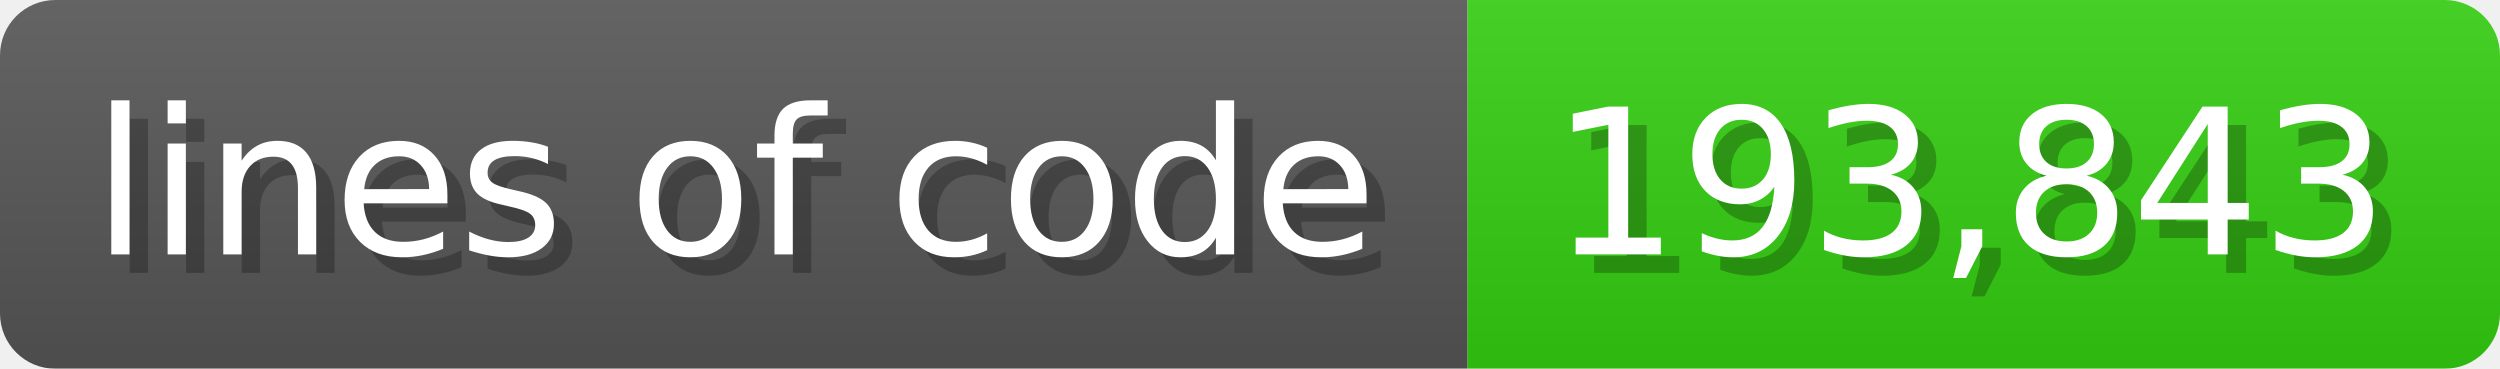
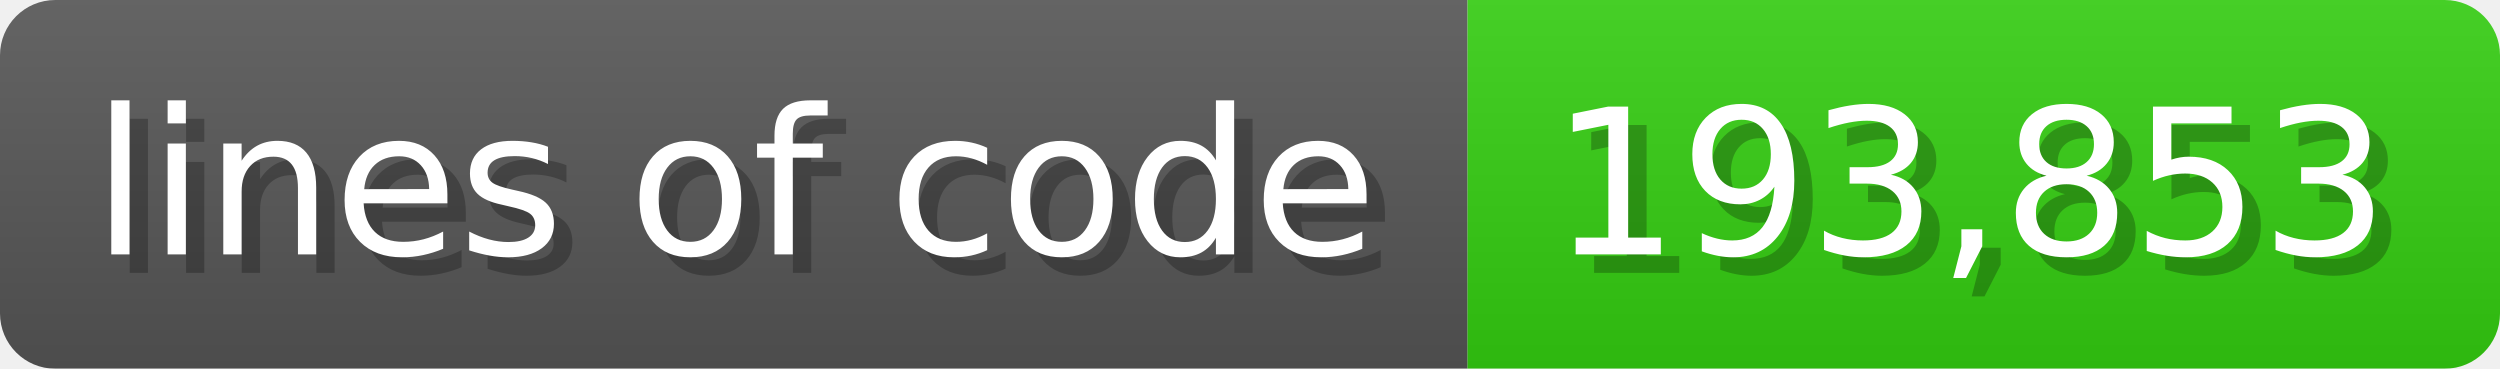
<svg xmlns="http://www.w3.org/2000/svg" width="135.6" height="20" viewBox="0 0 1356 200">
  <linearGradient id="a" x2="0" y2="100%">
    <stop offset="0" stop-opacity=".1" stop-color="#EEE" />
    <stop offset="1" stop-opacity=".1" />
  </linearGradient>
  <mask id="m">
    <rect width="1356" height="200" rx="30" fill="#FFF" />
  </mask>
  <g mask="url(#m)">
    <rect width="796" height="200" fill="#555" />
    <rect width="560" height="200" fill="#3C1" x="796" />
    <rect width="1356" height="200" fill="url(#a)" />
  </g>
  <g fill="#fff" text-anchor="start" font-family="Verdana,DejaVu Sans,sans-serif" font-size="110">
    <text x="60" y="148" textLength="696" fill="#000" opacity="0.25">lines of code</text>
    <text x="50" y="138" textLength="696">lines of code</text>
-     <text x="851" y="148" textLength="460" fill="#000" opacity="0.25">193,843</text>
-     <text x="841" y="138" textLength="460">193,843</text>
+     <text x="851" y="148" textLength="460" fill="#000" opacity="0.25">193,853</text>
+     <text x="841" y="138" textLength="460">193,853</text>
  </g>
</svg>
